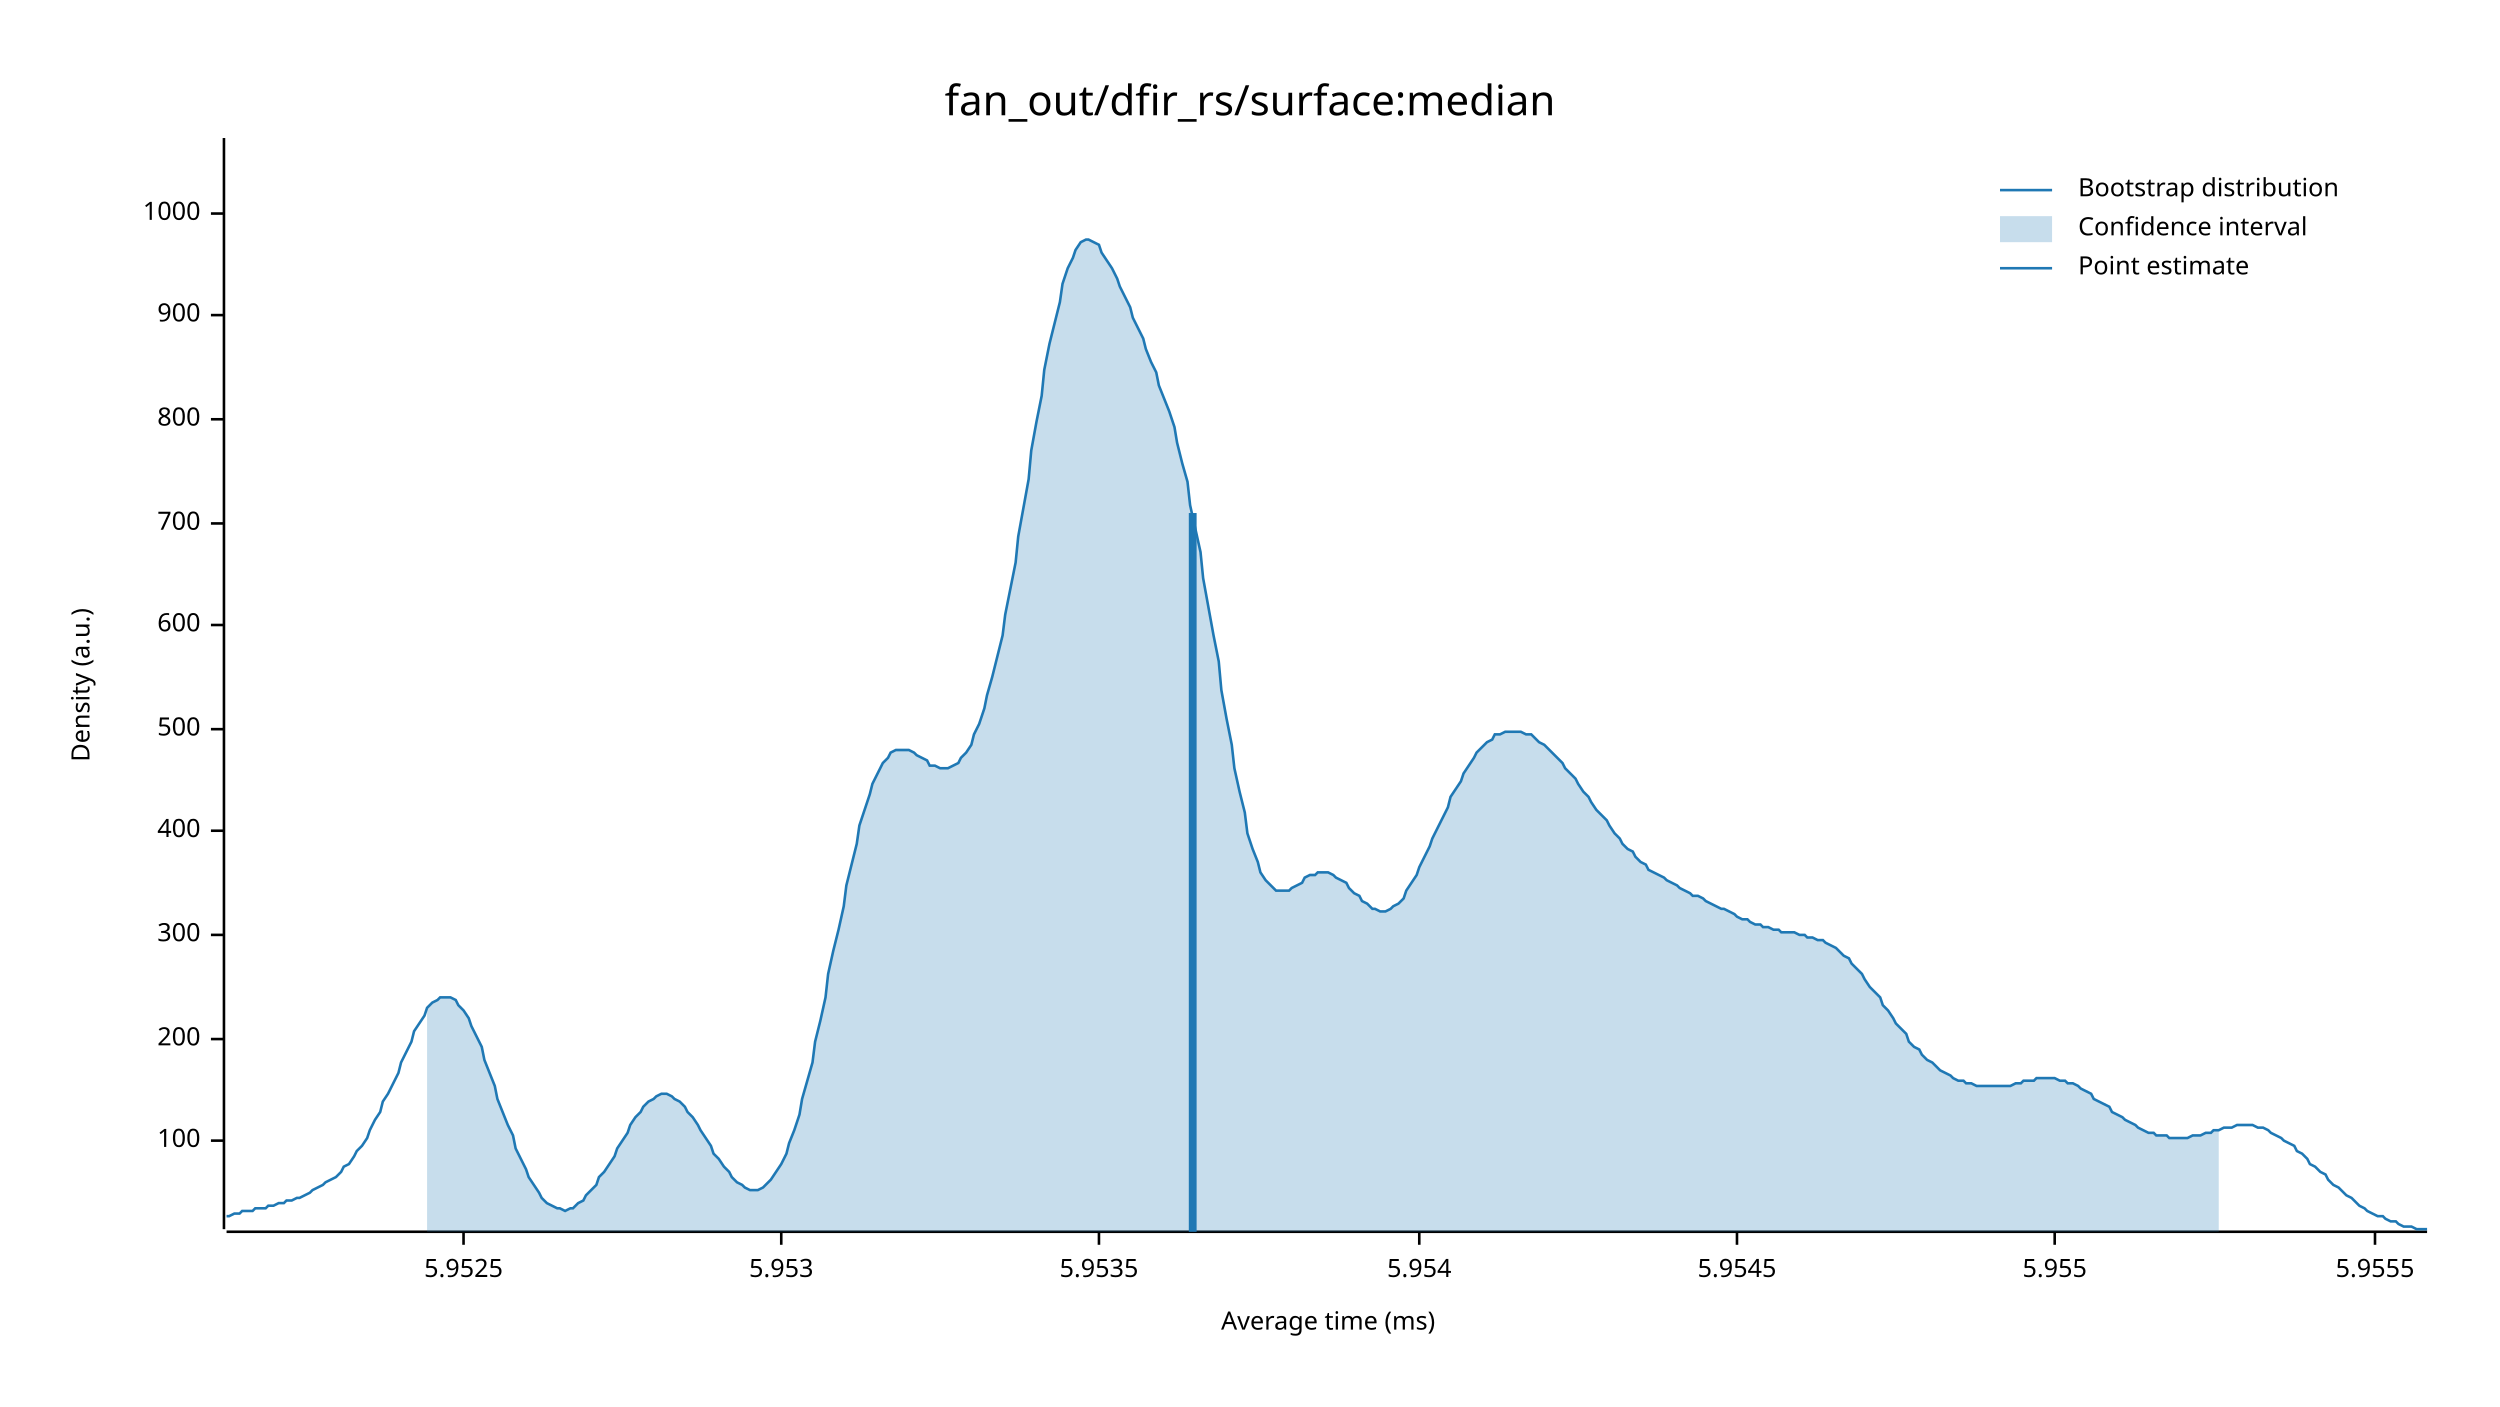
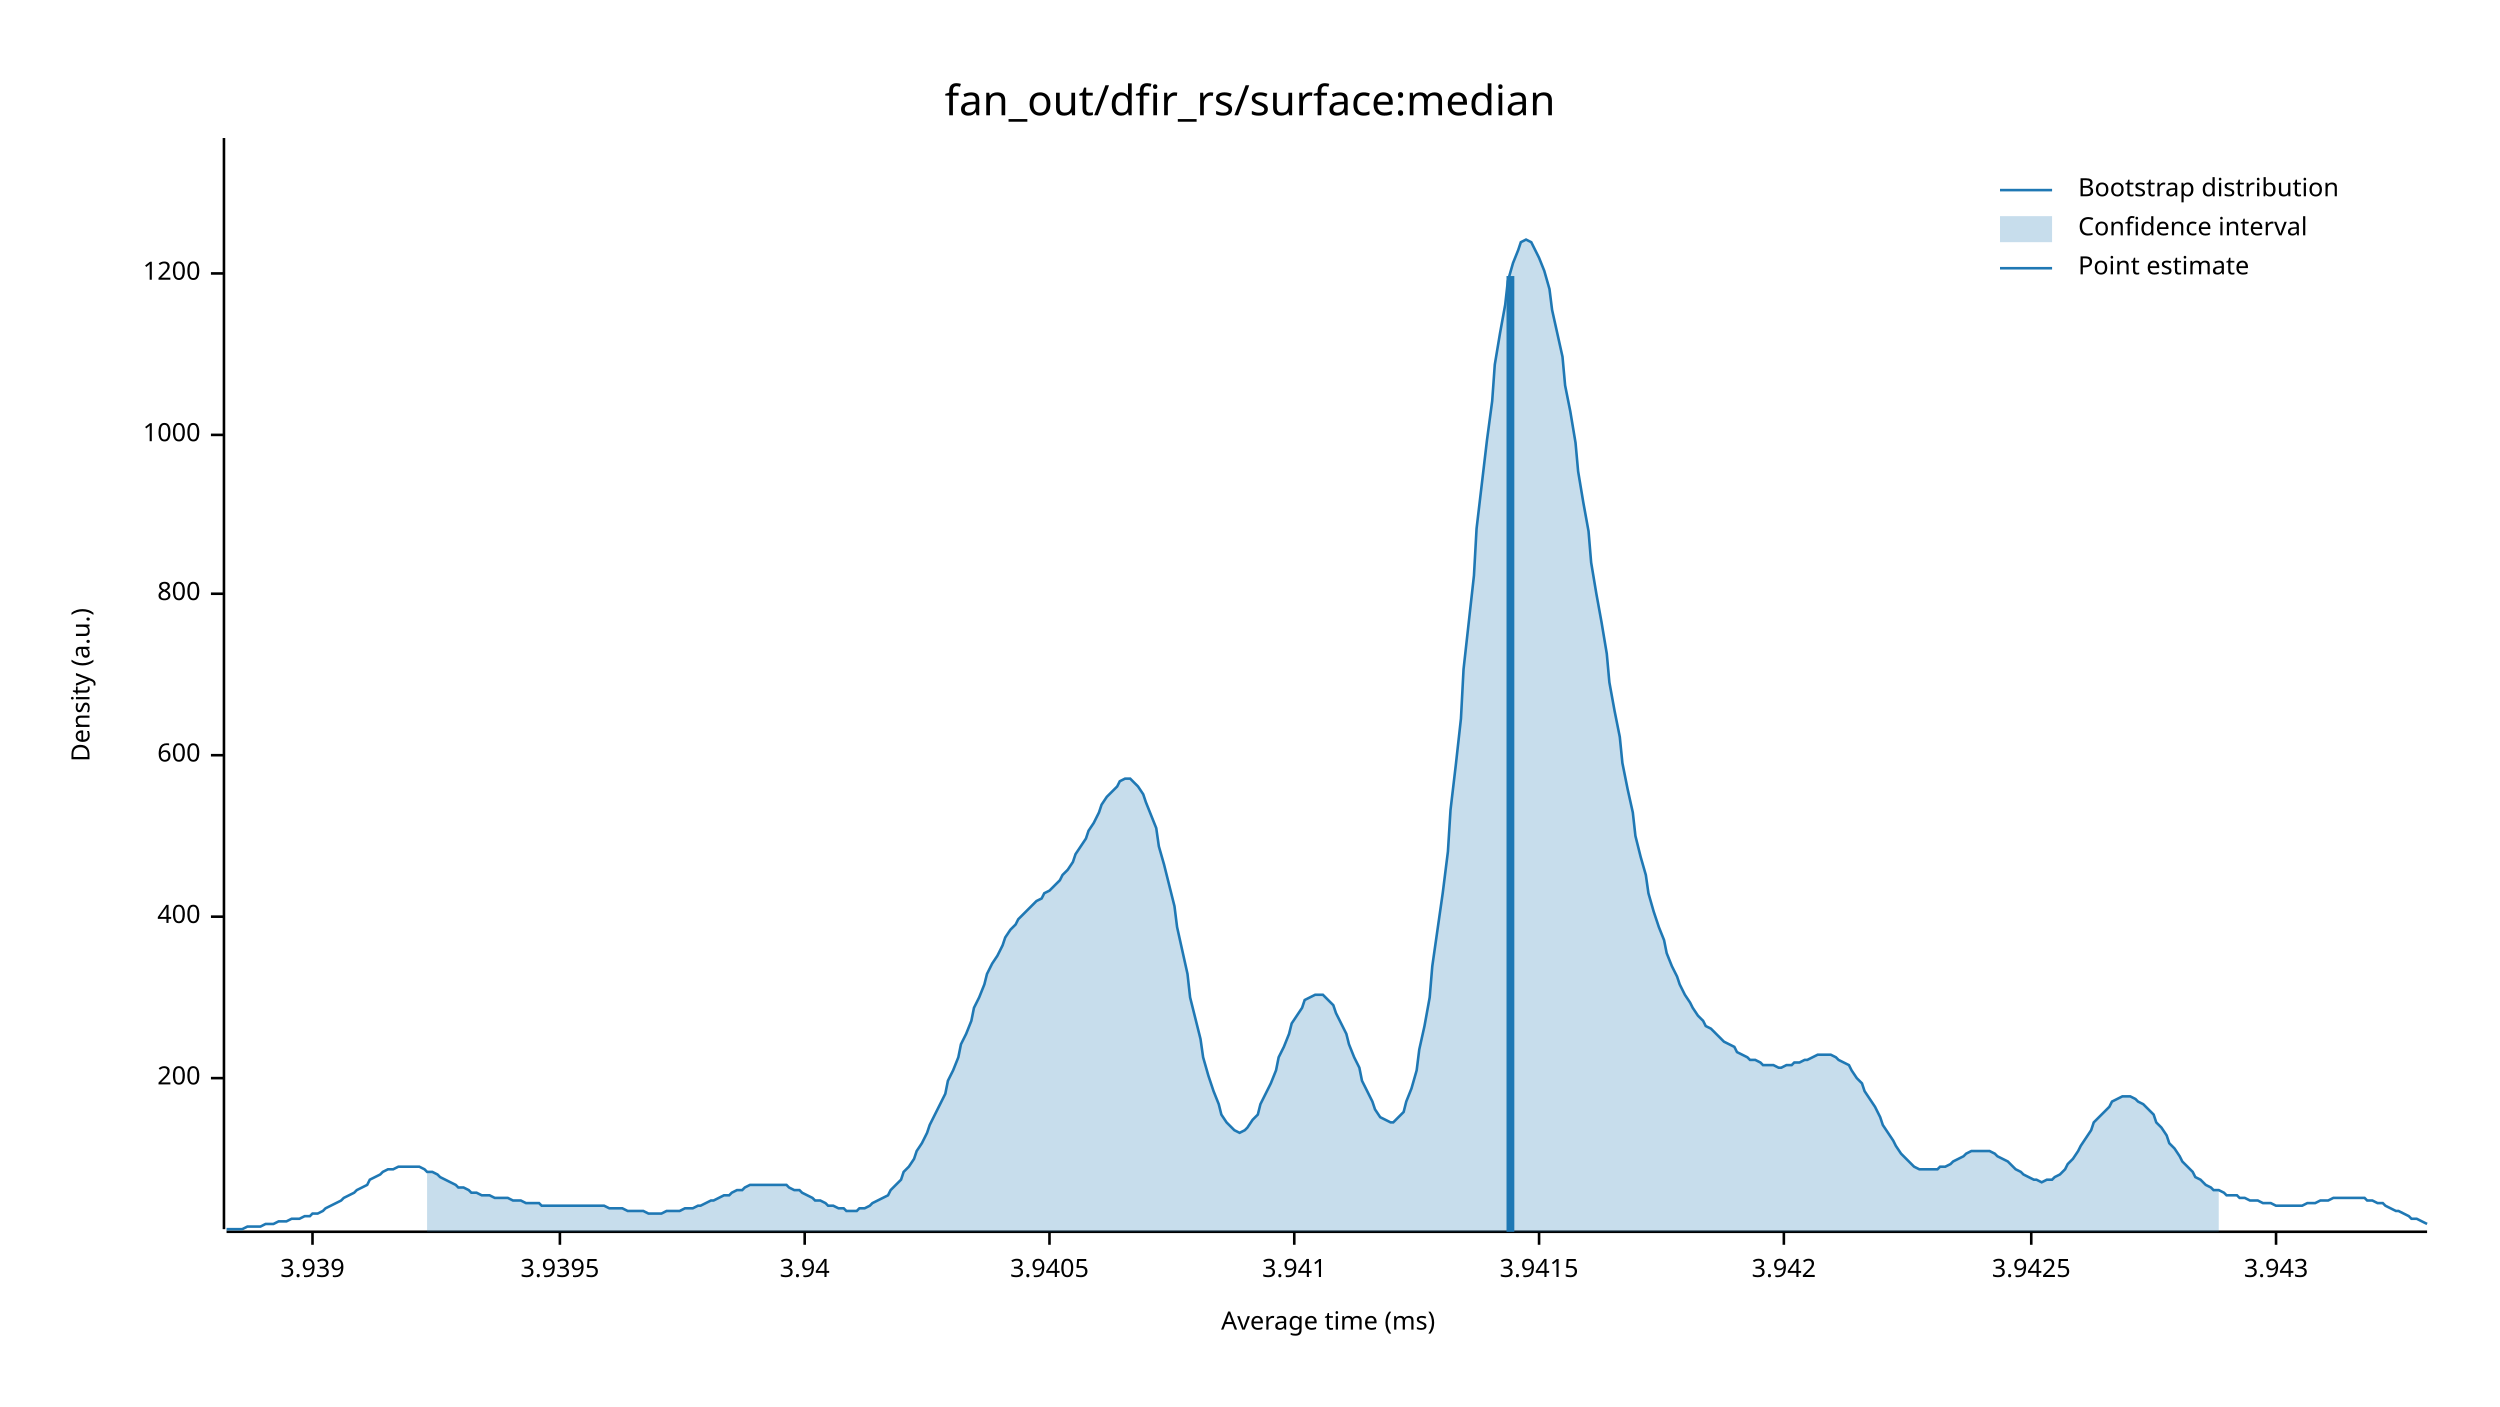
<svg xmlns="http://www.w3.org/2000/svg" width="960" height="540" viewBox="0 0 960 540">
  <text x="480" y="32" dy="0.76em" text-anchor="middle" font-family="sans-serif" font-size="16.129" opacity="1" fill="#000000">
fan_out/dfir_rs/surface:median
</text>
  <text x="27" y="263" dy="0.76em" text-anchor="middle" font-family="sans-serif" font-size="9.677" opacity="1" fill="#000000" transform="rotate(270, 27, 263)">
Density (a.u.)
</text>
  <text x="510" y="513" dy="-0.5ex" text-anchor="middle" font-family="sans-serif" font-size="9.677" opacity="1" fill="#000000">
Average time (ms)
</text>
  <polyline fill="none" opacity="1" stroke="#000000" stroke-width="1" points="86,53 86,472 " />
-   <text x="77" y="438" dy="0.5ex" text-anchor="end" font-family="sans-serif" font-size="9.677" opacity="1" fill="#000000">
- 100
- </text>
-   <polyline fill="none" opacity="1" stroke="#000000" stroke-width="1" points="81,438 86,438 " />
-   <text x="77" y="399" dy="0.5ex" text-anchor="end" font-family="sans-serif" font-size="9.677" opacity="1" fill="#000000">
+   <text x="77" y="414" dy="0.5ex" text-anchor="end" font-family="sans-serif" font-size="9.677" opacity="1" fill="#000000">
200
</text>
-   <polyline fill="none" opacity="1" stroke="#000000" stroke-width="1" points="81,399 86,399 " />
-   <text x="77" y="359" dy="0.5ex" text-anchor="end" font-family="sans-serif" font-size="9.677" opacity="1" fill="#000000">
- 300
- </text>
-   <polyline fill="none" opacity="1" stroke="#000000" stroke-width="1" points="81,359 86,359 " />
-   <text x="77" y="319" dy="0.5ex" text-anchor="end" font-family="sans-serif" font-size="9.677" opacity="1" fill="#000000">
+   <polyline fill="none" opacity="1" stroke="#000000" stroke-width="1" points="81,414 86,414 " />
+   <text x="77" y="352" dy="0.5ex" text-anchor="end" font-family="sans-serif" font-size="9.677" opacity="1" fill="#000000">
400
</text>
-   <polyline fill="none" opacity="1" stroke="#000000" stroke-width="1" points="81,319 86,319 " />
-   <text x="77" y="280" dy="0.5ex" text-anchor="end" font-family="sans-serif" font-size="9.677" opacity="1" fill="#000000">
- 500
- </text>
-   <polyline fill="none" opacity="1" stroke="#000000" stroke-width="1" points="81,280 86,280 " />
-   <text x="77" y="240" dy="0.5ex" text-anchor="end" font-family="sans-serif" font-size="9.677" opacity="1" fill="#000000">
+   <polyline fill="none" opacity="1" stroke="#000000" stroke-width="1" points="81,352 86,352 " />
+   <text x="77" y="290" dy="0.5ex" text-anchor="end" font-family="sans-serif" font-size="9.677" opacity="1" fill="#000000">
600
</text>
-   <polyline fill="none" opacity="1" stroke="#000000" stroke-width="1" points="81,240 86,240 " />
-   <text x="77" y="201" dy="0.5ex" text-anchor="end" font-family="sans-serif" font-size="9.677" opacity="1" fill="#000000">
- 700
- </text>
-   <polyline fill="none" opacity="1" stroke="#000000" stroke-width="1" points="81,201 86,201 " />
-   <text x="77" y="161" dy="0.5ex" text-anchor="end" font-family="sans-serif" font-size="9.677" opacity="1" fill="#000000">
+   <polyline fill="none" opacity="1" stroke="#000000" stroke-width="1" points="81,290 86,290 " />
+   <text x="77" y="228" dy="0.5ex" text-anchor="end" font-family="sans-serif" font-size="9.677" opacity="1" fill="#000000">
800
</text>
-   <polyline fill="none" opacity="1" stroke="#000000" stroke-width="1" points="81,161 86,161 " />
-   <text x="77" y="121" dy="0.5ex" text-anchor="end" font-family="sans-serif" font-size="9.677" opacity="1" fill="#000000">
- 900
- </text>
-   <polyline fill="none" opacity="1" stroke="#000000" stroke-width="1" points="81,121 86,121 " />
-   <text x="77" y="82" dy="0.5ex" text-anchor="end" font-family="sans-serif" font-size="9.677" opacity="1" fill="#000000">
+   <polyline fill="none" opacity="1" stroke="#000000" stroke-width="1" points="81,228 86,228 " />
+   <text x="77" y="167" dy="0.5ex" text-anchor="end" font-family="sans-serif" font-size="9.677" opacity="1" fill="#000000">
1000
</text>
-   <polyline fill="none" opacity="1" stroke="#000000" stroke-width="1" points="81,82 86,82 " />
+   <polyline fill="none" opacity="1" stroke="#000000" stroke-width="1" points="81,167 86,167 " />
+   <text x="77" y="105" dy="0.5ex" text-anchor="end" font-family="sans-serif" font-size="9.677" opacity="1" fill="#000000">
+ 1200
+ </text>
+   <polyline fill="none" opacity="1" stroke="#000000" stroke-width="1" points="81,105 86,105 " />
  <polyline fill="none" opacity="1" stroke="#000000" stroke-width="1" points="87,473 932,473 " />
-   <text x="178" y="483" dy="0.76em" text-anchor="middle" font-family="sans-serif" font-size="9.677" opacity="1" fill="#000000">
- 5.9525
+   <text x="120" y="483" dy="0.76em" text-anchor="middle" font-family="sans-serif" font-size="9.677" opacity="1" fill="#000000">
+ 3.939
</text>
-   <polyline fill="none" opacity="1" stroke="#000000" stroke-width="1" points="178,473 178,478 " />
-   <text x="300" y="483" dy="0.76em" text-anchor="middle" font-family="sans-serif" font-size="9.677" opacity="1" fill="#000000">
- 5.953
+   <polyline fill="none" opacity="1" stroke="#000000" stroke-width="1" points="120,473 120,478 " />
+   <text x="215" y="483" dy="0.76em" text-anchor="middle" font-family="sans-serif" font-size="9.677" opacity="1" fill="#000000">
+ 3.9395
</text>
-   <polyline fill="none" opacity="1" stroke="#000000" stroke-width="1" points="300,473 300,478 " />
-   <text x="422" y="483" dy="0.76em" text-anchor="middle" font-family="sans-serif" font-size="9.677" opacity="1" fill="#000000">
- 5.9535
+   <polyline fill="none" opacity="1" stroke="#000000" stroke-width="1" points="215,473 215,478 " />
+   <text x="309" y="483" dy="0.76em" text-anchor="middle" font-family="sans-serif" font-size="9.677" opacity="1" fill="#000000">
+ 3.94
</text>
-   <polyline fill="none" opacity="1" stroke="#000000" stroke-width="1" points="422,473 422,478 " />
-   <text x="545" y="483" dy="0.76em" text-anchor="middle" font-family="sans-serif" font-size="9.677" opacity="1" fill="#000000">
- 5.954
+   <polyline fill="none" opacity="1" stroke="#000000" stroke-width="1" points="309,473 309,478 " />
+   <text x="403" y="483" dy="0.76em" text-anchor="middle" font-family="sans-serif" font-size="9.677" opacity="1" fill="#000000">
+ 3.9405
</text>
-   <polyline fill="none" opacity="1" stroke="#000000" stroke-width="1" points="545,473 545,478 " />
-   <text x="667" y="483" dy="0.76em" text-anchor="middle" font-family="sans-serif" font-size="9.677" opacity="1" fill="#000000">
- 5.9545
+   <polyline fill="none" opacity="1" stroke="#000000" stroke-width="1" points="403,473 403,478 " />
+   <text x="497" y="483" dy="0.76em" text-anchor="middle" font-family="sans-serif" font-size="9.677" opacity="1" fill="#000000">
+ 3.941
</text>
-   <polyline fill="none" opacity="1" stroke="#000000" stroke-width="1" points="667,473 667,478 " />
-   <text x="789" y="483" dy="0.76em" text-anchor="middle" font-family="sans-serif" font-size="9.677" opacity="1" fill="#000000">
- 5.955
+   <polyline fill="none" opacity="1" stroke="#000000" stroke-width="1" points="497,473 497,478 " />
+   <text x="591" y="483" dy="0.76em" text-anchor="middle" font-family="sans-serif" font-size="9.677" opacity="1" fill="#000000">
+ 3.9415
</text>
-   <polyline fill="none" opacity="1" stroke="#000000" stroke-width="1" points="789,473 789,478 " />
-   <text x="912" y="483" dy="0.76em" text-anchor="middle" font-family="sans-serif" font-size="9.677" opacity="1" fill="#000000">
- 5.9555
+   <polyline fill="none" opacity="1" stroke="#000000" stroke-width="1" points="591,473 591,478 " />
+   <text x="685" y="483" dy="0.76em" text-anchor="middle" font-family="sans-serif" font-size="9.677" opacity="1" fill="#000000">
+ 3.942
</text>
-   <polyline fill="none" opacity="1" stroke="#000000" stroke-width="1" points="912,473 912,478 " />
-   <polyline fill="none" opacity="1" stroke="#1F78B4" stroke-width="1" points="87,467 88,467 90,466 92,466 93,465 95,465 97,465 98,464 100,464 102,464 103,463 105,463 107,462 109,462 110,461 112,461 114,460 115,460 117,459 119,458 120,457 122,456 124,455 125,454 127,453 129,452 131,450 132,448 134,447 136,444 137,442 139,440 141,437 142,434 144,430 146,427 147,423 149,420 151,416 153,412 154,408 156,404 158,400 159,396 161,393 163,390 164,387 166,385 168,384 169,383 171,383 173,383 175,384 176,386 178,388 180,391 181,394 183,398 185,402 186,407 188,412 190,417 191,422 193,427 195,432 197,436 198,441 200,445 202,449 203,452 205,455 207,458 208,460 210,462 212,463 214,464 215,464 217,465 219,464 220,464 222,462 224,461 225,459 227,457 229,455 230,452 232,450 234,447 236,444 237,441 239,438 241,435 242,432 244,429 246,427 247,425 249,423 251,422 252,421 254,420 256,420 258,421 259,422 261,423 263,425 264,427 266,429 268,432 269,434 271,437 273,440 274,443 276,445 278,448 280,450 281,452 283,454 285,455 286,456 288,457 290,457 291,457 293,456 295,454 296,453 298,450 300,447 302,443 303,439 305,434 307,428 308,422 310,415 312,408 313,400 315,392 317,383 318,374 320,365 322,357 324,348 325,340 327,332 329,324 330,317 332,311 334,305 335,301 337,297 339,293 341,291 342,289 344,288 346,288 347,288 349,288 351,289 352,290 354,291 356,292 357,294 359,294 361,295 363,295 364,295 366,294 368,293 369,291 371,289 373,286 374,282 376,278 378,272 379,267 381,260 383,252 385,244 386,236 388,226 390,216 391,206 393,195 395,184 396,173 398,162 400,152 401,142 403,132 405,124 407,116 408,109 410,103 412,99 413,96 415,93 417,92 418,92 420,93 422,94 423,97 425,100 427,103 429,107 430,110 432,114 434,118 435,122 437,126 439,130 440,134 442,139 444,143 445,148 447,153 449,158 451,164 452,170 454,178 456,185 457,194 459,203 461,212 462,222 464,233 466,244 468,254 469,265 471,276 473,286 474,295 476,304 478,312 479,320 481,326 483,331 484,335 486,338 488,340 490,342 491,342 493,342 495,342 496,341 498,340 500,339 501,337 503,336 505,336 506,335 508,335 510,335 512,336 513,337 515,338 517,339 518,341 520,343 522,344 523,346 525,347 527,349 528,349 530,350 532,350 534,349 535,348 537,347 539,345 540,342 542,339 544,336 545,333 547,329 549,325 550,322 552,318 554,314 556,310 557,306 559,303 561,300 562,297 564,294 566,291 567,289 569,287 571,285 573,284 574,282 576,282 578,281 579,281 581,281 583,281 584,281 586,282 588,282 589,283 591,285 593,286 595,288 596,289 598,291 600,293 601,295 603,297 605,299 606,301 608,304 610,306 611,308 613,311 615,313 617,315 618,317 620,320 622,322 623,324 625,326 627,327 628,329 630,331 632,332 633,334 635,335 637,336 639,337 640,338 642,339 644,340 645,341 647,342 649,343 650,344 652,344 654,345 655,346 657,347 659,348 661,349 662,349 664,350 666,351 667,352 669,353 671,353 672,354 674,355 676,355 677,356 679,356 681,357 683,357 684,358 686,358 688,358 689,358 691,359 693,359 694,360 696,360 698,361 700,361 701,362 703,363 705,364 706,365 708,367 710,368 711,370 713,372 715,374 716,376 718,379 720,381 722,383 723,386 725,388 727,391 728,393 730,395 732,397 733,400 735,402 737,403 738,405 740,407 742,408 744,410 745,411 747,412 749,413 750,414 752,415 754,415 755,416 757,416 759,417 760,417 762,417 764,417 766,417 767,417 769,417 771,417 772,417 774,416 776,416 777,415 779,415 781,415 782,414 784,414 786,414 788,414 789,414 791,415 793,415 794,416 796,416 798,417 799,418 801,419 803,420 804,422 806,423 808,424 810,425 811,427 813,428 815,429 816,430 818,431 820,432 821,433 823,434 825,435 827,435 828,436 830,436 832,436 833,437 835,437 837,437 838,437 840,437 842,436 843,436 845,436 847,435 849,435 850,434 852,434 854,433 855,433 857,433 859,432 860,432 862,432 864,432 865,432 867,433 869,433 871,434 872,435 874,436 876,437 877,438 879,439 881,440 882,442 884,443 886,445 887,447 889,448 891,450 893,451 894,453 896,455 898,456 899,457 901,459 903,460 904,461 906,463 908,464 909,465 911,466 913,467 915,467 916,468 918,469 920,469 921,470 923,471 925,471 926,471 928,472 930,472 932,472 " />
-   <polygon opacity="0.25" fill="#1F78B4" points="164,387 166,385 168,384 169,383 171,383 173,383 175,384 176,386 178,388 180,391 181,394 183,398 185,402 186,407 188,412 190,417 191,422 193,427 195,432 197,436 198,441 200,445 202,449 203,452 205,455 207,458 208,460 210,462 212,463 214,464 215,464 217,465 219,464 220,464 222,462 224,461 225,459 227,457 229,455 230,452 232,450 234,447 236,444 237,441 239,438 241,435 242,432 244,429 246,427 247,425 249,423 251,422 252,421 254,420 256,420 258,421 259,422 261,423 263,425 264,427 266,429 268,432 269,434 271,437 273,440 274,443 276,445 278,448 280,450 281,452 283,454 285,455 286,456 288,457 290,457 291,457 293,456 295,454 296,453 298,450 300,447 302,443 303,439 305,434 307,428 308,422 310,415 312,408 313,400 315,392 317,383 318,374 320,365 322,357 324,348 325,340 327,332 329,324 330,317 332,311 334,305 335,301 337,297 339,293 341,291 342,289 344,288 346,288 347,288 349,288 351,289 352,290 354,291 356,292 357,294 359,294 361,295 363,295 364,295 366,294 368,293 369,291 371,289 373,286 374,282 376,278 378,272 379,267 381,260 383,252 385,244 386,236 388,226 390,216 391,206 393,195 395,184 396,173 398,162 400,152 401,142 403,132 405,124 407,116 408,109 410,103 412,99 413,96 415,93 417,92 418,92 420,93 422,94 423,97 425,100 427,103 429,107 430,110 432,114 434,118 435,122 437,126 439,130 440,134 442,139 444,143 445,148 447,153 449,158 451,164 452,170 454,178 456,185 457,194 459,203 461,212 462,222 464,233 466,244 468,254 469,265 471,276 473,286 474,295 476,304 478,312 479,320 481,326 483,331 484,335 486,338 488,340 490,342 491,342 493,342 495,342 496,341 498,340 500,339 501,337 503,336 505,336 506,335 508,335 510,335 512,336 513,337 515,338 517,339 518,341 520,343 522,344 523,346 525,347 527,349 528,349 530,350 532,350 534,349 535,348 537,347 539,345 540,342 542,339 544,336 545,333 547,329 549,325 550,322 552,318 554,314 556,310 557,306 559,303 561,300 562,297 564,294 566,291 567,289 569,287 571,285 573,284 574,282 576,282 578,281 579,281 581,281 583,281 584,281 586,282 588,282 589,283 591,285 593,286 595,288 596,289 598,291 600,293 601,295 603,297 605,299 606,301 608,304 610,306 611,308 613,311 615,313 617,315 618,317 620,320 622,322 623,324 625,326 627,327 628,329 630,331 632,332 633,334 635,335 637,336 639,337 640,338 642,339 644,340 645,341 647,342 649,343 650,344 652,344 654,345 655,346 657,347 659,348 661,349 662,349 664,350 666,351 667,352 669,353 671,353 672,354 674,355 676,355 677,356 679,356 681,357 683,357 684,358 686,358 688,358 689,358 691,359 693,359 694,360 696,360 698,361 700,361 701,362 703,363 705,364 706,365 708,367 710,368 711,370 713,372 715,374 716,376 718,379 720,381 722,383 723,386 725,388 727,391 728,393 730,395 732,397 733,400 735,402 737,403 738,405 740,407 742,408 744,410 745,411 747,412 749,413 750,414 752,415 754,415 755,416 757,416 759,417 760,417 762,417 764,417 766,417 767,417 769,417 771,417 772,417 774,416 776,416 777,415 779,415 781,415 782,414 784,414 786,414 788,414 789,414 791,415 793,415 794,416 796,416 798,417 799,418 801,419 803,420 804,422 806,423 808,424 810,425 811,427 813,428 815,429 816,430 818,431 820,432 821,433 823,434 825,435 827,435 828,436 830,436 832,436 833,437 835,437 837,437 838,437 840,437 842,436 843,436 845,436 847,435 849,435 850,434 852,434 852,473 164,473 " />
-   <polyline fill="none" opacity="1" stroke="#1F78B4" stroke-width="3" points="458,473 458,197 " />
+   <polyline fill="none" opacity="1" stroke="#000000" stroke-width="1" points="685,473 685,478 " />
+   <text x="780" y="483" dy="0.76em" text-anchor="middle" font-family="sans-serif" font-size="9.677" opacity="1" fill="#000000">
+ 3.9425
+ </text>
+   <polyline fill="none" opacity="1" stroke="#000000" stroke-width="1" points="780,473 780,478 " />
+   <text x="874" y="483" dy="0.76em" text-anchor="middle" font-family="sans-serif" font-size="9.677" opacity="1" fill="#000000">
+ 3.943
+ </text>
+   <polyline fill="none" opacity="1" stroke="#000000" stroke-width="1" points="874,473 874,478 " />
+   <polyline fill="none" opacity="1" stroke="#1F78B4" stroke-width="1" points="87,472 88,472 90,472 92,472 93,472 95,471 97,471 98,471 100,471 102,470 103,470 105,470 107,469 109,469 110,469 112,468 114,468 115,468 117,467 119,467 120,466 122,466 124,465 125,464 127,463 129,462 131,461 132,460 134,459 136,458 137,457 139,456 141,455 142,453 144,452 146,451 147,450 149,449 151,449 153,448 154,448 156,448 158,448 159,448 161,448 163,449 164,450 166,450 168,451 169,452 171,453 173,454 175,455 176,456 178,456 180,457 181,458 183,458 185,459 186,459 188,459 190,460 191,460 193,460 195,460 197,461 198,461 200,461 202,462 203,462 205,462 207,462 208,463 210,463 212,463 214,463 215,463 217,463 219,463 220,463 222,463 224,463 225,463 227,463 229,463 230,463 232,463 234,464 236,464 237,464 239,464 241,465 242,465 244,465 246,465 247,465 249,466 251,466 252,466 254,466 256,465 258,465 259,465 261,465 263,464 264,464 266,464 268,463 269,463 271,462 273,461 274,461 276,460 278,459 280,459 281,458 283,457 285,457 286,456 288,455 290,455 291,455 293,455 295,455 296,455 298,455 300,455 302,455 303,456 305,457 307,457 308,458 310,459 312,460 313,461 315,461 317,462 318,463 320,463 322,464 324,464 325,465 327,465 329,465 330,464 332,464 334,463 335,462 337,461 339,460 341,459 342,457 344,455 346,453 347,450 349,448 351,445 352,442 354,439 356,435 357,432 359,428 361,424 363,420 364,415 366,411 368,406 369,401 371,397 373,392 374,387 376,383 378,378 379,374 381,370 383,367 385,363 386,360 388,357 390,355 391,353 393,351 395,349 396,348 398,346 400,345 401,343 403,342 405,340 407,338 408,336 410,334 412,331 413,328 415,325 417,322 418,319 420,316 422,312 423,309 425,306 427,304 429,302 430,300 432,299 434,299 435,300 437,302 439,305 440,308 442,313 444,318 445,325 447,332 449,340 451,348 452,356 454,365 456,374 457,383 459,391 461,399 462,406 464,413 466,419 468,424 469,428 471,431 473,433 474,434 476,435 478,434 479,433 481,430 483,428 484,424 486,420 488,416 490,411 491,406 493,402 495,397 496,393 498,390 500,387 501,384 503,383 505,382 506,382 508,382 510,384 512,386 513,389 515,393 517,397 518,401 520,406 522,410 523,415 525,419 527,423 528,426 530,429 532,430 534,431 535,431 537,429 539,427 540,423 542,418 544,411 545,403 547,394 549,383 550,371 552,357 554,343 556,327 557,311 559,294 561,276 562,257 564,239 566,221 567,203 569,186 571,169 573,154 574,140 576,128 578,117 579,108 581,101 583,96 584,93 586,92 588,93 589,95 591,99 593,104 595,111 596,119 598,128 600,137 601,148 603,158 605,170 606,181 608,193 610,204 611,216 613,228 615,239 617,251 618,262 620,273 622,283 623,293 625,303 627,312 628,321 630,329 632,336 633,343 635,350 637,356 639,361 640,366 642,371 644,375 645,378 647,382 649,385 650,387 652,390 654,392 655,394 657,395 659,397 661,399 662,400 664,401 666,402 667,404 669,405 671,406 672,407 674,407 676,408 677,409 679,409 681,409 683,410 684,410 686,409 688,409 689,408 691,408 693,407 694,407 696,406 698,405 700,405 701,405 703,405 705,406 706,407 708,408 710,409 711,411 713,414 715,416 716,419 718,422 720,425 722,429 723,432 725,435 727,438 728,440 730,443 732,445 733,446 735,448 737,449 738,449 740,449 742,449 744,449 745,448 747,448 749,447 750,446 752,445 754,444 755,443 757,442 759,442 760,442 762,442 764,442 766,443 767,444 769,445 771,446 772,447 774,449 776,450 777,451 779,452 781,453 782,453 784,454 786,453 788,453 789,452 791,451 793,449 794,447 796,445 798,442 799,440 801,437 803,434 804,431 806,429 808,427 810,425 811,423 813,422 815,421 816,421 818,421 820,422 821,423 823,424 825,426 827,428 828,431 830,433 832,436 833,439 835,441 837,444 838,446 840,448 842,450 843,452 845,453 847,455 849,456 850,457 852,457 854,458 855,459 857,459 859,459 860,460 862,460 864,461 865,461 867,461 869,462 871,462 872,462 874,463 876,463 877,463 879,463 881,463 882,463 884,463 886,462 887,462 889,462 891,461 893,461 894,461 896,460 898,460 899,460 901,460 903,460 904,460 906,460 908,460 909,461 911,461 913,462 915,462 916,463 918,464 920,465 921,465 923,466 925,467 926,468 928,468 930,469 932,470 " />
+   <polygon opacity="0.25" fill="#1F78B4" points="164,450 166,450 168,451 169,452 171,453 173,454 175,455 176,456 178,456 180,457 181,458 183,458 185,459 186,459 188,459 190,460 191,460 193,460 195,460 197,461 198,461 200,461 202,462 203,462 205,462 207,462 208,463 210,463 212,463 214,463 215,463 217,463 219,463 220,463 222,463 224,463 225,463 227,463 229,463 230,463 232,463 234,464 236,464 237,464 239,464 241,465 242,465 244,465 246,465 247,465 249,466 251,466 252,466 254,466 256,465 258,465 259,465 261,465 263,464 264,464 266,464 268,463 269,463 271,462 273,461 274,461 276,460 278,459 280,459 281,458 283,457 285,457 286,456 288,455 290,455 291,455 293,455 295,455 296,455 298,455 300,455 302,455 303,456 305,457 307,457 308,458 310,459 312,460 313,461 315,461 317,462 318,463 320,463 322,464 324,464 325,465 327,465 329,465 330,464 332,464 334,463 335,462 337,461 339,460 341,459 342,457 344,455 346,453 347,450 349,448 351,445 352,442 354,439 356,435 357,432 359,428 361,424 363,420 364,415 366,411 368,406 369,401 371,397 373,392 374,387 376,383 378,378 379,374 381,370 383,367 385,363 386,360 388,357 390,355 391,353 393,351 395,349 396,348 398,346 400,345 401,343 403,342 405,340 407,338 408,336 410,334 412,331 413,328 415,325 417,322 418,319 420,316 422,312 423,309 425,306 427,304 429,302 430,300 432,299 434,299 435,300 437,302 439,305 440,308 442,313 444,318 445,325 447,332 449,340 451,348 452,356 454,365 456,374 457,383 459,391 461,399 462,406 464,413 466,419 468,424 469,428 471,431 473,433 474,434 476,435 478,434 479,433 481,430 483,428 484,424 486,420 488,416 490,411 491,406 493,402 495,397 496,393 498,390 500,387 501,384 503,383 505,382 506,382 508,382 510,384 512,386 513,389 515,393 517,397 518,401 520,406 522,410 523,415 525,419 527,423 528,426 530,429 532,430 534,431 535,431 537,429 539,427 540,423 542,418 544,411 545,403 547,394 549,383 550,371 552,357 554,343 556,327 557,311 559,294 561,276 562,257 564,239 566,221 567,203 569,186 571,169 573,154 574,140 576,128 578,117 579,108 581,101 583,96 584,93 586,92 588,93 589,95 591,99 593,104 595,111 596,119 598,128 600,137 601,148 603,158 605,170 606,181 608,193 610,204 611,216 613,228 615,239 617,251 618,262 620,273 622,283 623,293 625,303 627,312 628,321 630,329 632,336 633,343 635,350 637,356 639,361 640,366 642,371 644,375 645,378 647,382 649,385 650,387 652,390 654,392 655,394 657,395 659,397 661,399 662,400 664,401 666,402 667,404 669,405 671,406 672,407 674,407 676,408 677,409 679,409 681,409 683,410 684,410 686,409 688,409 689,408 691,408 693,407 694,407 696,406 698,405 700,405 701,405 703,405 705,406 706,407 708,408 710,409 711,411 713,414 715,416 716,419 718,422 720,425 722,429 723,432 725,435 727,438 728,440 730,443 732,445 733,446 735,448 737,449 738,449 740,449 742,449 744,449 745,448 747,448 749,447 750,446 752,445 754,444 755,443 757,442 759,442 760,442 762,442 764,442 766,443 767,444 769,445 771,446 772,447 774,449 776,450 777,451 779,452 781,453 782,453 784,454 786,453 788,453 789,452 791,451 793,449 794,447 796,445 798,442 799,440 801,437 803,434 804,431 806,429 808,427 810,425 811,423 813,422 815,421 816,421 818,421 820,422 821,423 823,424 825,426 827,428 828,431 830,433 832,436 833,439 835,441 837,444 838,446 840,448 842,450 843,452 845,453 847,455 849,456 850,457 852,457 852,473 164,473 " />
+   <polyline fill="none" opacity="1" stroke="#1F78B4" stroke-width="3" points="580,473 580,106 " />
  <text x="798" y="68" dy="0.76em" text-anchor="start" font-family="sans-serif" font-size="9.677" opacity="1" fill="#000000">
Bootstrap distribution
</text>
  <text x="798" y="83" dy="0.76em" text-anchor="start" font-family="sans-serif" font-size="9.677" opacity="1" fill="#000000">
Confidence interval
</text>
  <text x="798" y="98" dy="0.76em" text-anchor="start" font-family="sans-serif" font-size="9.677" opacity="1" fill="#000000">
Point estimate
</text>
  <polyline fill="none" opacity="1" stroke="#1F78B4" stroke-width="1" points="768,73 788,73 " />
  <rect x="768" y="83" width="20" height="10" opacity="0.25" fill="#1F78B4" stroke="none" />
  <polyline fill="none" opacity="1" stroke="#1F78B4" stroke-width="1" points="768,103 788,103 " />
</svg>
